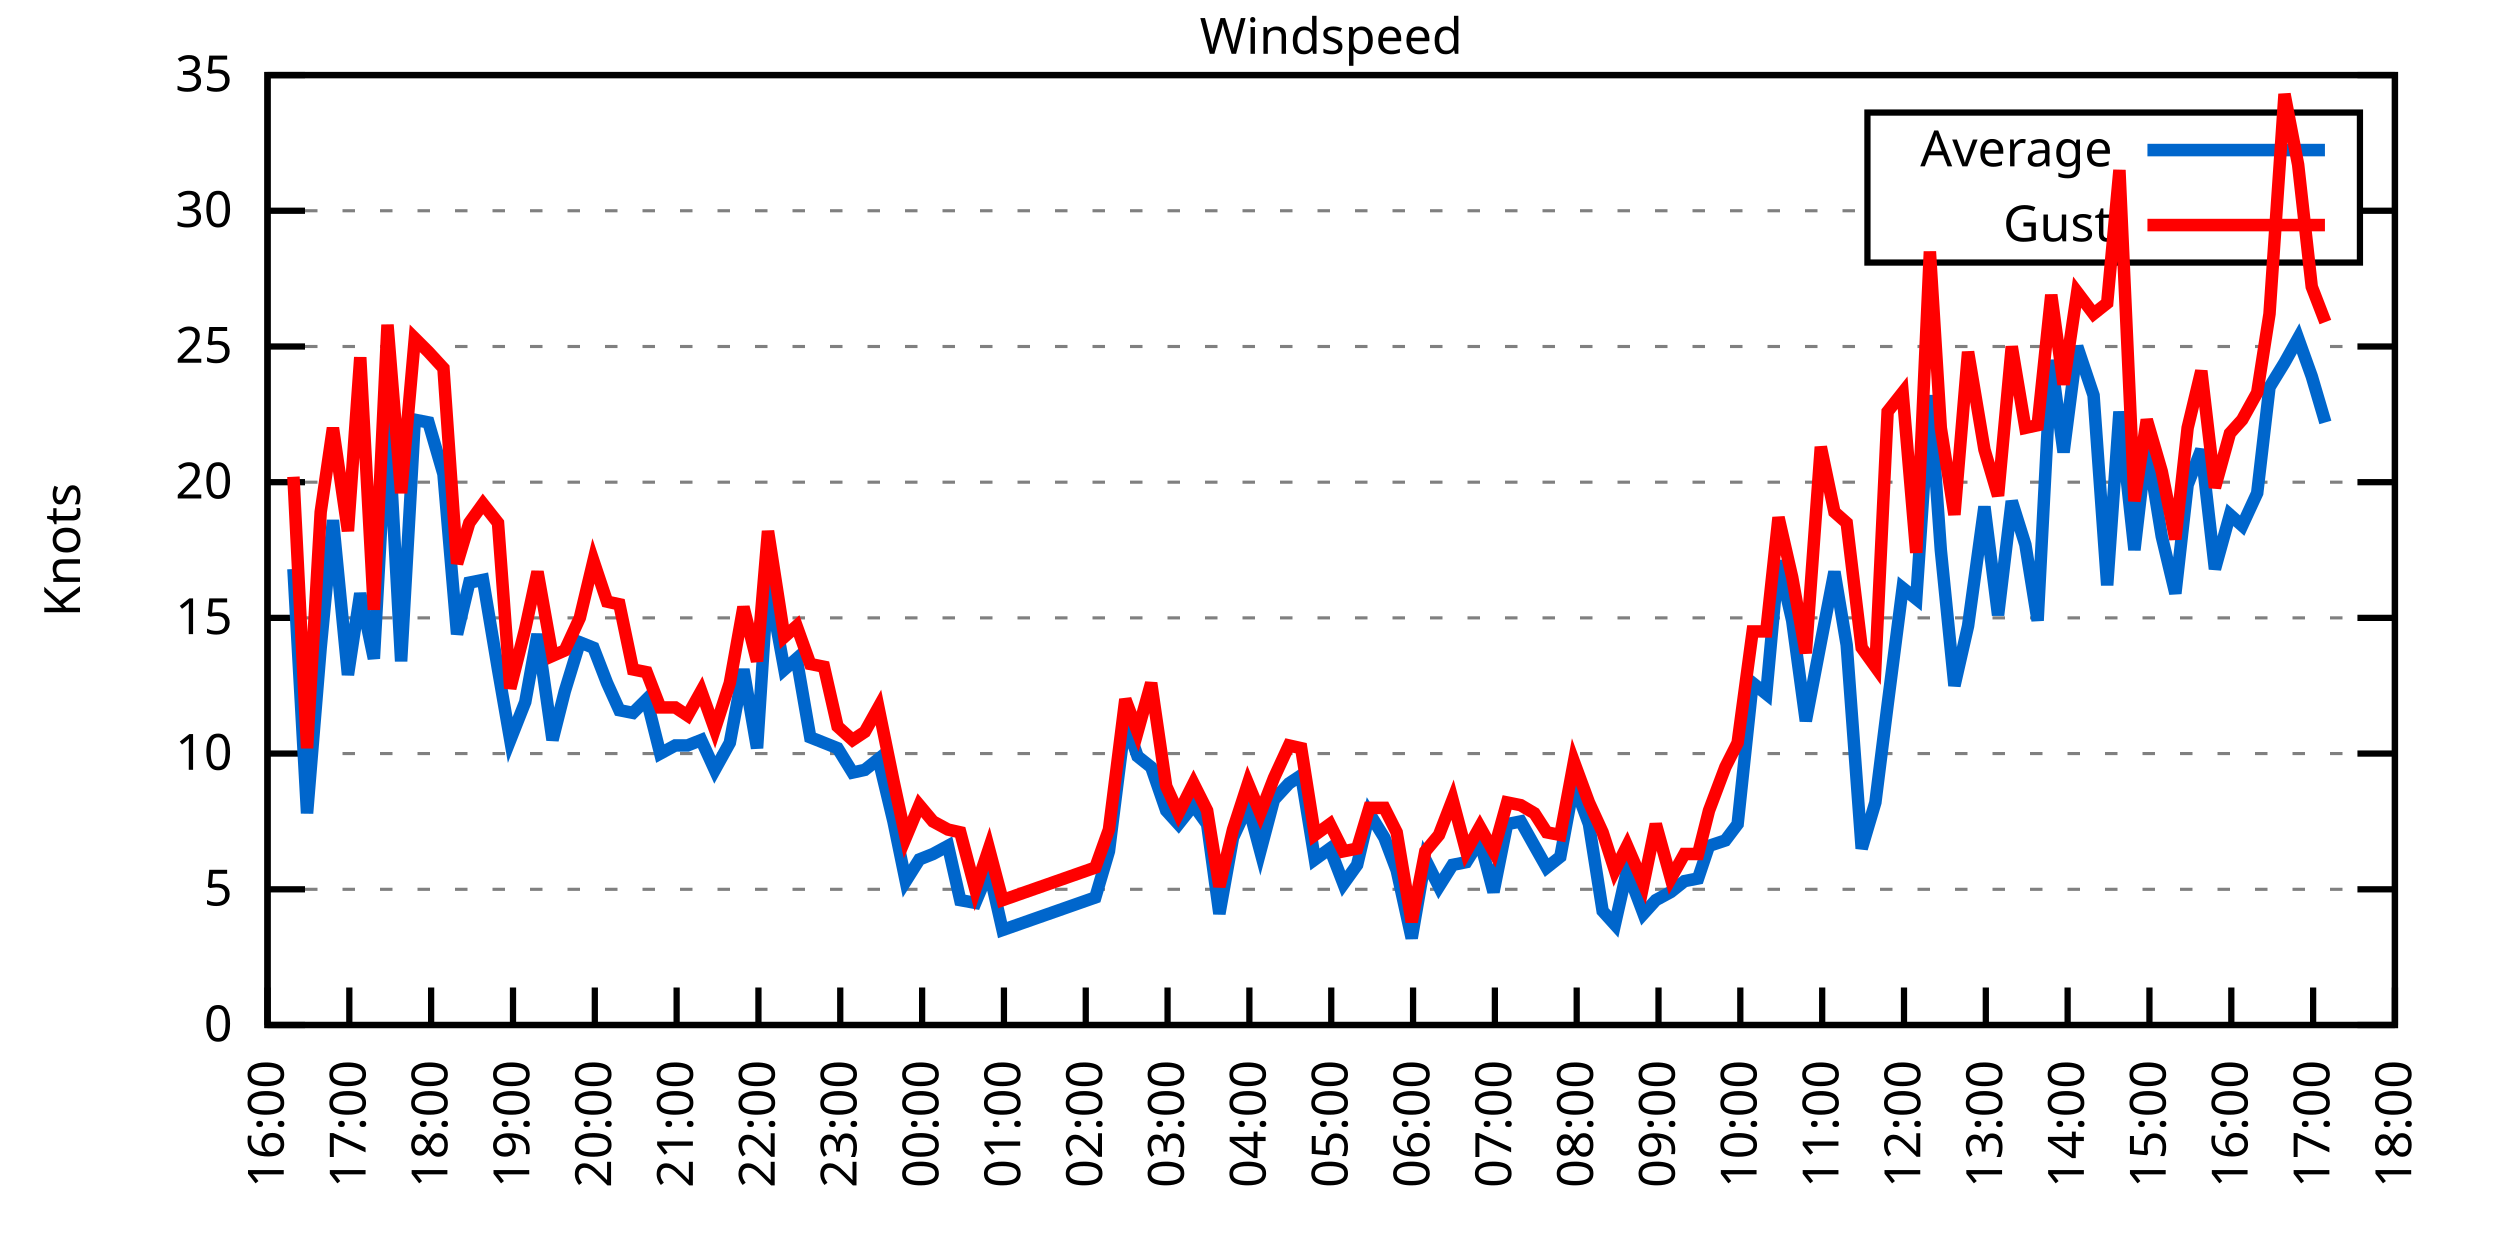
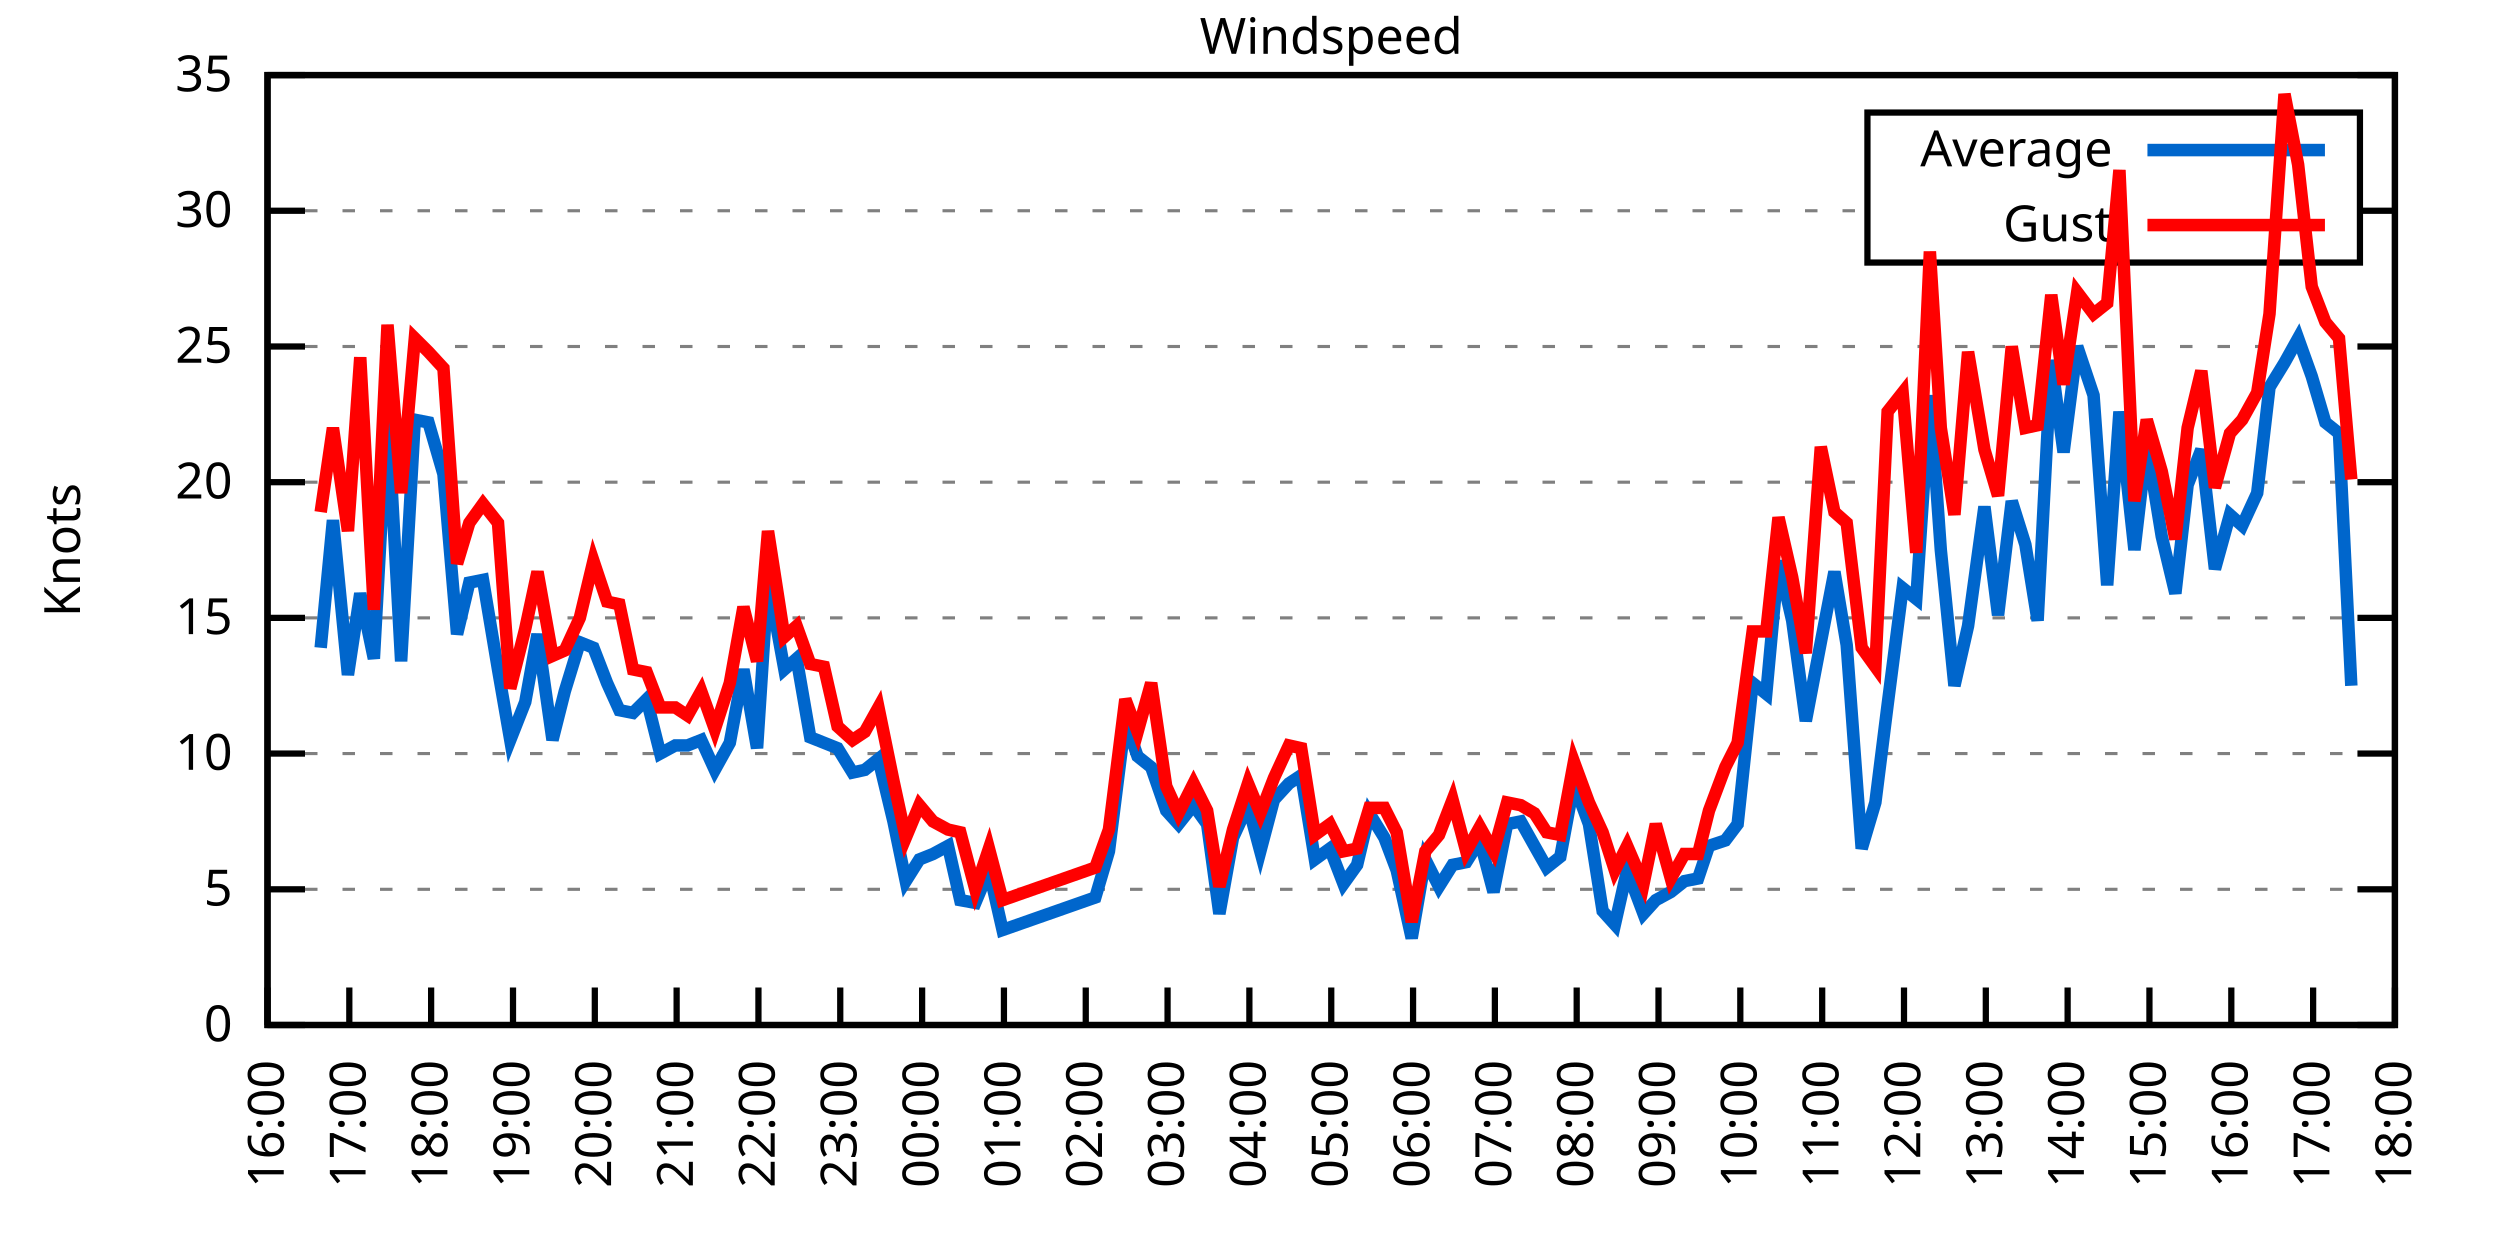
<svg xmlns="http://www.w3.org/2000/svg" xmlns:xlink="http://www.w3.org/1999/xlink" width="400" height="200" viewBox="0 0 400 200">
  <g id="gnuplot_canvas">
    <rect x="0" y="0" width="400" height="200" fill="none" />
    <defs>
      <circle id="gpDot" r="0.5" stroke-width="0.5" stroke="currentColor" />
      <path id="gpPt0" stroke-width="0.333" stroke="currentColor" d="M-1,0 h2 M0,-1 v2" />
      <path id="gpPt1" stroke-width="0.333" stroke="currentColor" d="M-1,-1 L1,1 M1,-1 L-1,1" />
      <path id="gpPt2" stroke-width="0.333" stroke="currentColor" d="M-1,0 L1,0 M0,-1 L0,1 M-1,-1 L1,1 M-1,1 L1,-1" />
      <rect id="gpPt3" stroke-width="0.333" stroke="currentColor" x="-1" y="-1" width="2" height="2" />
      <rect id="gpPt4" stroke-width="0.333" stroke="currentColor" fill="currentColor" x="-1" y="-1" width="2" height="2" />
      <circle id="gpPt5" stroke-width="0.333" stroke="currentColor" cx="0" cy="0" r="1" />
      <use xlink:href="#gpPt5" id="gpPt6" fill="currentColor" stroke="none" />
      <path id="gpPt7" stroke-width="0.333" stroke="currentColor" d="M0,-1.33 L-1.33,0.67 L1.33,0.67 z" />
      <use xlink:href="#gpPt7" id="gpPt8" fill="currentColor" stroke="none" />
      <use xlink:href="#gpPt7" id="gpPt9" stroke="currentColor" transform="rotate(180)" />
      <use xlink:href="#gpPt9" id="gpPt10" fill="currentColor" stroke="none" />
      <use xlink:href="#gpPt3" id="gpPt11" stroke="currentColor" transform="rotate(45)" />
      <use xlink:href="#gpPt11" id="gpPt12" fill="currentColor" stroke="none" />
      <path id="gpPt13" stroke-width="0.333" stroke="currentColor" d="M0,1.330 L1.265,0.411 L0.782,-1.067 L-0.782,-1.076 L-1.265,0.411 z" />
      <use xlink:href="#gpPt13" id="gpPt14" fill="currentColor" stroke="none" />
      <filter id="textbox" filterUnits="objectBoundingBox" x="0" y="0" height="1" width="1">
        <feFlood flood-color="white" flood-opacity="1" result="bgnd" />
        <feComposite in="SourceGraphic" in2="bgnd" operator="atop" />
      </filter>
      <filter id="greybox" filterUnits="objectBoundingBox" x="0" y="0" height="1" width="1">
        <feFlood flood-color="lightgrey" flood-opacity="1" result="grey" />
        <feComposite in="SourceGraphic" in2="grey" operator="atop" />
      </filter>
    </defs>
    <g fill="none" color="white" stroke="currentColor" stroke-width="1.00" stroke-linecap="butt" stroke-linejoin="miter">
</g>
    <g fill="none" color="black" stroke="currentColor" stroke-width="1.00" stroke-linecap="butt" stroke-linejoin="miter">
      <g stroke="none" shape-rendering="crispEdges">
        <polygon fill="rgb(255, 255, 255)" points="42.80,164.00 383.18,164.00 383.18,12.02 42.80,12.02 " />
      </g>
    </g>
    <g fill="none" color="black" stroke="currentColor" stroke-width="1.00" stroke-linecap="butt" stroke-linejoin="miter">
</g>
    <g fill="none" color="black" stroke="black" stroke-width="0.50" stroke-linecap="butt" stroke-linejoin="miter">
</g>
    <g fill="none" color="gray" stroke="currentColor" stroke-width="0.50" stroke-linecap="butt" stroke-linejoin="miter">
      <path stroke="gray" stroke-dasharray="2,4" class="gridline" d="M42.80,164.00 L383.19,164.00  " />
    </g>
    <g fill="none" color="gray" stroke="gray" stroke-width="1.00" stroke-linecap="butt" stroke-linejoin="miter">
</g>
    <g fill="none" color="black" stroke="currentColor" stroke-width="1.00" stroke-linecap="butt" stroke-linejoin="miter">
      <path stroke="black" d="M42.80,164.00 L48.80,164.00 M383.19,164.00 L377.19,164.00  " />
      <g transform="translate(37.20,166.60)" stroke="none" fill="black" font-family="Sans" font-size="8.00" text-anchor="end">
        <text>
          <tspan font-family="Sans"> 0</tspan>
        </text>
      </g>
    </g>
    <g fill="none" color="black" stroke="currentColor" stroke-width="1.00" stroke-linecap="butt" stroke-linejoin="miter">
</g>
    <g fill="none" color="black" stroke="black" stroke-width="0.50" stroke-linecap="butt" stroke-linejoin="miter">
</g>
    <g fill="none" color="gray" stroke="currentColor" stroke-width="0.50" stroke-linecap="butt" stroke-linejoin="miter">
      <path stroke="gray" stroke-dasharray="2,4" class="gridline" d="M42.80,142.29 L383.19,142.29  " />
    </g>
    <g fill="none" color="gray" stroke="gray" stroke-width="1.00" stroke-linecap="butt" stroke-linejoin="miter">
</g>
    <g fill="none" color="black" stroke="currentColor" stroke-width="1.00" stroke-linecap="butt" stroke-linejoin="miter">
      <path stroke="black" d="M42.80,142.29 L48.80,142.29 M383.19,142.29 L377.19,142.29  " />
      <g transform="translate(37.20,144.89)" stroke="none" fill="black" font-family="Sans" font-size="8.00" text-anchor="end">
        <text>
          <tspan font-family="Sans"> 5</tspan>
        </text>
      </g>
    </g>
    <g fill="none" color="black" stroke="currentColor" stroke-width="1.00" stroke-linecap="butt" stroke-linejoin="miter">
</g>
    <g fill="none" color="black" stroke="black" stroke-width="0.50" stroke-linecap="butt" stroke-linejoin="miter">
</g>
    <g fill="none" color="gray" stroke="currentColor" stroke-width="0.50" stroke-linecap="butt" stroke-linejoin="miter">
      <path stroke="gray" stroke-dasharray="2,4" class="gridline" d="M42.80,120.57 L383.19,120.57  " />
    </g>
    <g fill="none" color="gray" stroke="gray" stroke-width="1.00" stroke-linecap="butt" stroke-linejoin="miter">
</g>
    <g fill="none" color="black" stroke="currentColor" stroke-width="1.00" stroke-linecap="butt" stroke-linejoin="miter">
      <path stroke="black" d="M42.80,120.57 L48.80,120.57 M383.19,120.57 L377.19,120.57  " />
      <g transform="translate(37.20,123.17)" stroke="none" fill="black" font-family="Sans" font-size="8.00" text-anchor="end">
        <text>
          <tspan font-family="Sans"> 10</tspan>
        </text>
      </g>
    </g>
    <g fill="none" color="black" stroke="currentColor" stroke-width="1.00" stroke-linecap="butt" stroke-linejoin="miter">
</g>
    <g fill="none" color="black" stroke="black" stroke-width="0.50" stroke-linecap="butt" stroke-linejoin="miter">
</g>
    <g fill="none" color="gray" stroke="currentColor" stroke-width="0.50" stroke-linecap="butt" stroke-linejoin="miter">
      <path stroke="gray" stroke-dasharray="2,4" class="gridline" d="M42.80,98.86 L383.19,98.86  " />
    </g>
    <g fill="none" color="gray" stroke="gray" stroke-width="1.00" stroke-linecap="butt" stroke-linejoin="miter">
</g>
    <g fill="none" color="black" stroke="currentColor" stroke-width="1.00" stroke-linecap="butt" stroke-linejoin="miter">
      <path stroke="black" d="M42.80,98.86 L48.80,98.86 M383.19,98.86 L377.19,98.86  " />
      <g transform="translate(37.20,101.46)" stroke="none" fill="black" font-family="Sans" font-size="8.00" text-anchor="end">
        <text>
          <tspan font-family="Sans"> 15</tspan>
        </text>
      </g>
    </g>
    <g fill="none" color="black" stroke="currentColor" stroke-width="1.00" stroke-linecap="butt" stroke-linejoin="miter">
</g>
    <g fill="none" color="black" stroke="black" stroke-width="0.50" stroke-linecap="butt" stroke-linejoin="miter">
</g>
    <g fill="none" color="gray" stroke="currentColor" stroke-width="0.50" stroke-linecap="butt" stroke-linejoin="miter">
      <path stroke="gray" stroke-dasharray="2,4" class="gridline" d="M42.80,77.15 L383.19,77.15  " />
    </g>
    <g fill="none" color="gray" stroke="gray" stroke-width="1.00" stroke-linecap="butt" stroke-linejoin="miter">
</g>
    <g fill="none" color="black" stroke="currentColor" stroke-width="1.00" stroke-linecap="butt" stroke-linejoin="miter">
      <path stroke="black" d="M42.80,77.15 L48.80,77.15 M383.19,77.15 L377.19,77.15  " />
      <g transform="translate(37.20,79.75)" stroke="none" fill="black" font-family="Sans" font-size="8.00" text-anchor="end">
        <text>
          <tspan font-family="Sans"> 20</tspan>
        </text>
      </g>
    </g>
    <g fill="none" color="black" stroke="currentColor" stroke-width="1.00" stroke-linecap="butt" stroke-linejoin="miter">
</g>
    <g fill="none" color="black" stroke="black" stroke-width="0.50" stroke-linecap="butt" stroke-linejoin="miter">
</g>
    <g fill="none" color="gray" stroke="currentColor" stroke-width="0.50" stroke-linecap="butt" stroke-linejoin="miter">
      <path stroke="gray" stroke-dasharray="2,4" class="gridline" d="M42.80,55.44 L383.19,55.44  " />
    </g>
    <g fill="none" color="gray" stroke="gray" stroke-width="1.00" stroke-linecap="butt" stroke-linejoin="miter">
</g>
    <g fill="none" color="black" stroke="currentColor" stroke-width="1.00" stroke-linecap="butt" stroke-linejoin="miter">
      <path stroke="black" d="M42.80,55.44 L48.80,55.44 M383.19,55.44 L377.19,55.44  " />
      <g transform="translate(37.20,58.04)" stroke="none" fill="black" font-family="Sans" font-size="8.00" text-anchor="end">
        <text>
          <tspan font-family="Sans"> 25</tspan>
        </text>
      </g>
    </g>
    <g fill="none" color="black" stroke="currentColor" stroke-width="1.00" stroke-linecap="butt" stroke-linejoin="miter">
</g>
    <g fill="none" color="black" stroke="black" stroke-width="0.50" stroke-linecap="butt" stroke-linejoin="miter">
</g>
    <g fill="none" color="gray" stroke="currentColor" stroke-width="0.50" stroke-linecap="butt" stroke-linejoin="miter">
      <path stroke="gray" stroke-dasharray="2,4" class="gridline" d="M42.80,33.72 L298.79,33.72 M377.59,33.72 L383.19,33.72  " />
    </g>
    <g fill="none" color="gray" stroke="gray" stroke-width="1.00" stroke-linecap="butt" stroke-linejoin="miter">
</g>
    <g fill="none" color="black" stroke="currentColor" stroke-width="1.00" stroke-linecap="butt" stroke-linejoin="miter">
      <path stroke="black" d="M42.80,33.72 L48.80,33.72 M383.19,33.72 L377.19,33.72  " />
      <g transform="translate(37.20,36.32)" stroke="none" fill="black" font-family="Sans" font-size="8.00" text-anchor="end">
        <text>
          <tspan font-family="Sans"> 30</tspan>
        </text>
      </g>
    </g>
    <g fill="none" color="black" stroke="currentColor" stroke-width="1.00" stroke-linecap="butt" stroke-linejoin="miter">
</g>
    <g fill="none" color="black" stroke="black" stroke-width="0.50" stroke-linecap="butt" stroke-linejoin="miter">
</g>
    <g fill="none" color="gray" stroke="currentColor" stroke-width="0.50" stroke-linecap="butt" stroke-linejoin="miter">
      <path stroke="gray" stroke-dasharray="2,4" class="gridline" d="M42.80,12.01 L383.19,12.01  " />
    </g>
    <g fill="none" color="gray" stroke="gray" stroke-width="1.00" stroke-linecap="butt" stroke-linejoin="miter">
</g>
    <g fill="none" color="black" stroke="currentColor" stroke-width="1.00" stroke-linecap="butt" stroke-linejoin="miter">
      <path stroke="black" d="M42.80,12.01 L48.80,12.01 M383.19,12.01 L377.19,12.01  " />
      <g transform="translate(37.20,14.61)" stroke="none" fill="black" font-family="Sans" font-size="8.00" text-anchor="end">
        <text>
          <tspan font-family="Sans"> 35</tspan>
        </text>
      </g>
    </g>
    <g fill="none" color="black" stroke="currentColor" stroke-width="1.00" stroke-linecap="butt" stroke-linejoin="miter">
      <path stroke="black" d="M42.80,164.00 L42.80,158.00  " />
      <g transform="translate(45.40,169.60) rotate(270.00)" stroke="none" fill="black" font-family="Sans" font-size="8.00" text-anchor="end">
        <text>
          <tspan font-family="Sans">16:00</tspan>
        </text>
      </g>
    </g>
    <g fill="none" color="black" stroke="currentColor" stroke-width="1.00" stroke-linecap="butt" stroke-linejoin="miter">
      <path stroke="black" d="M55.89,164.00 L55.89,158.00  " />
      <g transform="translate(58.49,169.60) rotate(270.00)" stroke="none" fill="black" font-family="Sans" font-size="8.00" text-anchor="end">
        <text>
          <tspan font-family="Sans">17:00</tspan>
        </text>
      </g>
    </g>
    <g fill="none" color="black" stroke="currentColor" stroke-width="1.00" stroke-linecap="butt" stroke-linejoin="miter">
      <path stroke="black" d="M68.98,164.00 L68.98,158.00  " />
      <g transform="translate(71.58,169.60) rotate(270.00)" stroke="none" fill="black" font-family="Sans" font-size="8.00" text-anchor="end">
        <text>
          <tspan font-family="Sans">18:00</tspan>
        </text>
      </g>
    </g>
    <g fill="none" color="black" stroke="currentColor" stroke-width="1.00" stroke-linecap="butt" stroke-linejoin="miter">
      <path stroke="black" d="M82.08,164.00 L82.08,158.00  " />
      <g transform="translate(84.68,169.60) rotate(270.00)" stroke="none" fill="black" font-family="Sans" font-size="8.00" text-anchor="end">
        <text>
          <tspan font-family="Sans">19:00</tspan>
        </text>
      </g>
    </g>
    <g fill="none" color="black" stroke="currentColor" stroke-width="1.00" stroke-linecap="butt" stroke-linejoin="miter">
      <path stroke="black" d="M95.17,164.00 L95.17,158.00  " />
      <g transform="translate(97.77,169.60) rotate(270.00)" stroke="none" fill="black" font-family="Sans" font-size="8.00" text-anchor="end">
        <text>
          <tspan font-family="Sans">20:00</tspan>
        </text>
      </g>
    </g>
    <g fill="none" color="black" stroke="currentColor" stroke-width="1.00" stroke-linecap="butt" stroke-linejoin="miter">
      <path stroke="black" d="M108.26,164.00 L108.26,158.00  " />
      <g transform="translate(110.86,169.60) rotate(270.00)" stroke="none" fill="black" font-family="Sans" font-size="8.00" text-anchor="end">
        <text>
          <tspan font-family="Sans">21:00</tspan>
        </text>
      </g>
    </g>
    <g fill="none" color="black" stroke="currentColor" stroke-width="1.00" stroke-linecap="butt" stroke-linejoin="miter">
      <path stroke="black" d="M121.35,164.00 L121.35,158.00  " />
      <g transform="translate(123.95,169.60) rotate(270.00)" stroke="none" fill="black" font-family="Sans" font-size="8.00" text-anchor="end">
        <text>
          <tspan font-family="Sans">22:00</tspan>
        </text>
      </g>
    </g>
    <g fill="none" color="black" stroke="currentColor" stroke-width="1.00" stroke-linecap="butt" stroke-linejoin="miter">
      <path stroke="black" d="M134.44,164.00 L134.44,158.00  " />
      <g transform="translate(137.04,169.60) rotate(270.00)" stroke="none" fill="black" font-family="Sans" font-size="8.00" text-anchor="end">
        <text>
          <tspan font-family="Sans">23:00</tspan>
        </text>
      </g>
    </g>
    <g fill="none" color="black" stroke="currentColor" stroke-width="1.00" stroke-linecap="butt" stroke-linejoin="miter">
      <path stroke="black" d="M147.54,164.00 L147.54,158.00  " />
      <g transform="translate(150.14,169.60) rotate(270.00)" stroke="none" fill="black" font-family="Sans" font-size="8.00" text-anchor="end">
        <text>
          <tspan font-family="Sans">00:00</tspan>
        </text>
      </g>
    </g>
    <g fill="none" color="black" stroke="currentColor" stroke-width="1.00" stroke-linecap="butt" stroke-linejoin="miter">
      <path stroke="black" d="M160.63,164.00 L160.63,158.00  " />
      <g transform="translate(163.23,169.60) rotate(270.00)" stroke="none" fill="black" font-family="Sans" font-size="8.00" text-anchor="end">
        <text>
          <tspan font-family="Sans">01:00</tspan>
        </text>
      </g>
    </g>
    <g fill="none" color="black" stroke="currentColor" stroke-width="1.00" stroke-linecap="butt" stroke-linejoin="miter">
      <path stroke="black" d="M173.72,164.00 L173.72,158.00  " />
      <g transform="translate(176.32,169.60) rotate(270.00)" stroke="none" fill="black" font-family="Sans" font-size="8.00" text-anchor="end">
        <text>
          <tspan font-family="Sans">02:00</tspan>
        </text>
      </g>
    </g>
    <g fill="none" color="black" stroke="currentColor" stroke-width="1.00" stroke-linecap="butt" stroke-linejoin="miter">
      <path stroke="black" d="M186.81,164.00 L186.81,158.00  " />
      <g transform="translate(189.41,169.60) rotate(270.00)" stroke="none" fill="black" font-family="Sans" font-size="8.00" text-anchor="end">
        <text>
          <tspan font-family="Sans">03:00</tspan>
        </text>
      </g>
    </g>
    <g fill="none" color="black" stroke="currentColor" stroke-width="1.00" stroke-linecap="butt" stroke-linejoin="miter">
      <path stroke="black" d="M199.90,164.00 L199.90,158.00  " />
      <g transform="translate(202.50,169.60) rotate(270.00)" stroke="none" fill="black" font-family="Sans" font-size="8.00" text-anchor="end">
        <text>
          <tspan font-family="Sans">04:00</tspan>
        </text>
      </g>
    </g>
    <g fill="none" color="black" stroke="currentColor" stroke-width="1.00" stroke-linecap="butt" stroke-linejoin="miter">
      <path stroke="black" d="M213.00,164.00 L213.00,158.00  " />
      <g transform="translate(215.60,169.60) rotate(270.00)" stroke="none" fill="black" font-family="Sans" font-size="8.00" text-anchor="end">
        <text>
          <tspan font-family="Sans">05:00</tspan>
        </text>
      </g>
    </g>
    <g fill="none" color="black" stroke="currentColor" stroke-width="1.00" stroke-linecap="butt" stroke-linejoin="miter">
      <path stroke="black" d="M226.09,164.00 L226.09,158.00  " />
      <g transform="translate(228.69,169.60) rotate(270.00)" stroke="none" fill="black" font-family="Sans" font-size="8.00" text-anchor="end">
        <text>
          <tspan font-family="Sans">06:00</tspan>
        </text>
      </g>
    </g>
    <g fill="none" color="black" stroke="currentColor" stroke-width="1.00" stroke-linecap="butt" stroke-linejoin="miter">
      <path stroke="black" d="M239.18,164.00 L239.18,158.00  " />
      <g transform="translate(241.78,169.60) rotate(270.00)" stroke="none" fill="black" font-family="Sans" font-size="8.00" text-anchor="end">
        <text>
          <tspan font-family="Sans">07:00</tspan>
        </text>
      </g>
    </g>
    <g fill="none" color="black" stroke="currentColor" stroke-width="1.00" stroke-linecap="butt" stroke-linejoin="miter">
      <path stroke="black" d="M252.27,164.00 L252.27,158.00  " />
      <g transform="translate(254.87,169.60) rotate(270.00)" stroke="none" fill="black" font-family="Sans" font-size="8.00" text-anchor="end">
        <text>
          <tspan font-family="Sans">08:00</tspan>
        </text>
      </g>
    </g>
    <g fill="none" color="black" stroke="currentColor" stroke-width="1.00" stroke-linecap="butt" stroke-linejoin="miter">
      <path stroke="black" d="M265.36,164.00 L265.36,158.00  " />
      <g transform="translate(267.96,169.60) rotate(270.00)" stroke="none" fill="black" font-family="Sans" font-size="8.00" text-anchor="end">
        <text>
          <tspan font-family="Sans">09:00</tspan>
        </text>
      </g>
    </g>
    <g fill="none" color="black" stroke="currentColor" stroke-width="1.00" stroke-linecap="butt" stroke-linejoin="miter">
      <path stroke="black" d="M278.45,164.00 L278.45,158.00  " />
      <g transform="translate(281.05,169.60) rotate(270.00)" stroke="none" fill="black" font-family="Sans" font-size="8.00" text-anchor="end">
        <text>
          <tspan font-family="Sans">10:00</tspan>
        </text>
      </g>
    </g>
    <g fill="none" color="black" stroke="currentColor" stroke-width="1.00" stroke-linecap="butt" stroke-linejoin="miter">
      <path stroke="black" d="M291.55,164.00 L291.55,158.00  " />
      <g transform="translate(294.15,169.60) rotate(270.00)" stroke="none" fill="black" font-family="Sans" font-size="8.00" text-anchor="end">
        <text>
          <tspan font-family="Sans">11:00</tspan>
        </text>
      </g>
    </g>
    <g fill="none" color="black" stroke="currentColor" stroke-width="1.00" stroke-linecap="butt" stroke-linejoin="miter">
      <path stroke="black" d="M304.64,164.00 L304.64,158.00  " />
      <g transform="translate(307.24,169.60) rotate(270.00)" stroke="none" fill="black" font-family="Sans" font-size="8.00" text-anchor="end">
        <text>
          <tspan font-family="Sans">12:00</tspan>
        </text>
      </g>
    </g>
    <g fill="none" color="black" stroke="currentColor" stroke-width="1.00" stroke-linecap="butt" stroke-linejoin="miter">
      <path stroke="black" d="M317.73,164.00 L317.73,158.00  " />
      <g transform="translate(320.33,169.60) rotate(270.00)" stroke="none" fill="black" font-family="Sans" font-size="8.00" text-anchor="end">
        <text>
          <tspan font-family="Sans">13:00</tspan>
        </text>
      </g>
    </g>
    <g fill="none" color="black" stroke="currentColor" stroke-width="1.00" stroke-linecap="butt" stroke-linejoin="miter">
      <path stroke="black" d="M330.82,164.00 L330.82,158.00  " />
      <g transform="translate(333.42,169.60) rotate(270.00)" stroke="none" fill="black" font-family="Sans" font-size="8.00" text-anchor="end">
        <text>
          <tspan font-family="Sans">14:00</tspan>
        </text>
      </g>
    </g>
    <g fill="none" color="black" stroke="currentColor" stroke-width="1.00" stroke-linecap="butt" stroke-linejoin="miter">
      <path stroke="black" d="M343.91,164.00 L343.91,158.00  " />
      <g transform="translate(346.51,169.60) rotate(270.00)" stroke="none" fill="black" font-family="Sans" font-size="8.00" text-anchor="end">
        <text>
          <tspan font-family="Sans">15:00</tspan>
        </text>
      </g>
    </g>
    <g fill="none" color="black" stroke="currentColor" stroke-width="1.00" stroke-linecap="butt" stroke-linejoin="miter">
      <path stroke="black" d="M357.01,164.00 L357.01,158.00  " />
      <g transform="translate(359.61,169.60) rotate(270.00)" stroke="none" fill="black" font-family="Sans" font-size="8.00" text-anchor="end">
        <text>
          <tspan font-family="Sans">16:00</tspan>
        </text>
      </g>
    </g>
    <g fill="none" color="black" stroke="currentColor" stroke-width="1.00" stroke-linecap="butt" stroke-linejoin="miter">
      <path stroke="black" d="M370.10,164.00 L370.10,158.00  " />
      <g transform="translate(372.70,169.60) rotate(270.00)" stroke="none" fill="black" font-family="Sans" font-size="8.00" text-anchor="end">
        <text>
          <tspan font-family="Sans">17:00</tspan>
        </text>
      </g>
    </g>
    <g fill="none" color="black" stroke="currentColor" stroke-width="1.00" stroke-linecap="butt" stroke-linejoin="miter">
      <path stroke="black" d="M383.19,164.00 L383.19,158.00  " />
      <g transform="translate(385.79,169.60) rotate(270.00)" stroke="none" fill="black" font-family="Sans" font-size="8.00" text-anchor="end">
        <text>
          <tspan font-family="Sans">18:00</tspan>
        </text>
      </g>
    </g>
    <g fill="none" color="black" stroke="currentColor" stroke-width="1.00" stroke-linecap="butt" stroke-linejoin="miter">
</g>
    <g fill="none" color="black" stroke="currentColor" stroke-width="1.00" stroke-linecap="butt" stroke-linejoin="miter">
      <path stroke="black" d="M42.80,12.01 L42.80,164.00 L383.19,164.00 L383.19,12.01 L42.80,12.01 Z  " />
    </g>
    <g fill="none" color="black" stroke="currentColor" stroke-width="1.00" stroke-linecap="butt" stroke-linejoin="miter">
</g>
    <g fill="none" color="black" stroke="currentColor" stroke-width="1.00" stroke-linecap="butt" stroke-linejoin="miter">
      <path stroke="black" d="M298.79,42.01 L298.79,18.01 L377.59,18.01 L377.59,42.01 L298.79,42.01 Z  " />
    </g>
    <g id="Windspeed_plot_1">
      <g fill="none" color="white" stroke="black" stroke-width="2.00" stroke-linecap="butt" stroke-linejoin="miter">
</g>
      <g fill="none" color="black" stroke="currentColor" stroke-width="2.00" stroke-linecap="butt" stroke-linejoin="miter">
        <g transform="translate(337.99,26.61)" stroke="none" fill="black" font-family="Sans" font-size="8.00" text-anchor="end">
          <text>
            <tspan font-family="Sans">Average</tspan>
          </text>
        </g>
      </g>
      <g fill="none" color="black" stroke="currentColor" stroke-width="2.00" stroke-linecap="butt" stroke-linejoin="miter">
-         <path stroke="rgb(  0, 102, 204)" d="M343.59,24.01 L371.99,24.01 M46.95,91.04 L49.13,130.13 L51.31,103.64 L53.27,83.23 L55.67,107.98 L57.64,94.95   L59.82,105.38 L62.00,65.86 L64.18,105.81 L66.37,67.16 L68.55,67.59 L70.95,75.85 L73.13,101.47 L75.09,93.22   L77.28,92.78 L79.68,107.11 L81.64,118.40 L84.04,112.32 L86.00,101.47 L88.40,118.40 L90.37,110.59 L92.77,102.77   L94.95,103.64 L97.13,109.28 L99.10,113.63 L101.28,114.06 L103.46,111.89 L105.64,120.57 L108.04,119.27 L110.01,119.27   L112.19,118.40 L114.37,123.18 L116.77,118.84 L118.95,107.11 L121.13,119.71 L122.88,92.78 L125.50,107.11 L127.46,105.38   L129.64,117.97 L131.83,118.84 L134.01,119.71 L136.41,123.61 L138.37,123.18 L140.55,121.44 L142.95,131.43 L144.92,140.98   L147.10,137.51 L149.28,136.64 L151.68,135.34 L153.64,144.02 L156.05,144.46 L158.23,139.25 L160.41,148.80 L175.25,143.59   L177.43,136.21 L180.05,115.36 L182.01,121.01 L184.19,122.75 L186.59,129.69 L188.56,131.86 L190.96,128.83 L193.14,131.86   L195.10,146.20 L197.28,134.04 L199.68,128.83 L201.65,136.21 L203.83,127.96 L206.23,125.35 L208.19,124.05 L210.38,137.51   L212.78,135.77 L214.96,141.42 L217.14,138.38 L219.10,130.13 L221.50,134.04 L223.47,139.25 L225.87,150.10 L228.05,137.51   L230.23,141.85 L232.41,138.38 L234.60,137.94 L236.78,134.47 L238.96,142.72 L241.14,131.86 L243.32,131.43 L245.51,135.34   L247.47,138.81 L249.65,137.08 L251.83,125.35 L254.23,131.86 L256.42,145.76 L258.38,147.93 L260.34,139.25 L262.96,146.20   L264.93,144.02 L267.33,142.72 L269.51,140.98 L271.69,140.55 L273.44,135.34 L276.05,134.47 L278.02,131.86 L280.42,109.28   L282.60,111.02 L284.56,89.74 L286.75,99.30 L288.93,115.36 L291.33,102.77 L293.51,91.48 L295.47,103.20 L297.87,135.77   L300.06,128.39 L302.02,112.76 L304.42,94.08 L306.60,95.82 L308.78,63.25 L310.53,88.00 L312.71,109.72 L314.89,100.16   L317.51,81.06 L319.69,98.43 L321.88,80.19 L324.06,87.14 L326.02,99.30 L328.20,57.61 L330.17,72.37 L332.35,55.44   L334.97,63.25 L337.15,93.65 L339.11,65.86 L341.51,88.00 L343.48,71.07 L345.88,85.83 L348.06,94.95 L350.02,77.58   L352.21,71.94 L354.39,91.04 L356.79,82.36 L358.75,84.10 L361.15,78.89 L363.12,61.95 L365.52,58.04 L367.70,54.13   L369.88,60.21 L372.06,67.59  " />
+         <path stroke="rgb(  0, 102, 204)" d="M343.59,24.01 L371.99,24.01 M51.31,103.64 L53.27,83.23 L55.67,107.98 L57.64,94.95 L59.82,105.38 L62.00,65.86   L64.18,105.81 L66.37,67.16 L68.55,67.59 L70.95,75.85 L73.13,101.47 L75.09,93.22 L77.28,92.78 L79.68,107.11   L81.64,118.40 L84.04,112.32 L86.00,101.47 L88.40,118.40 L90.37,110.59 L92.77,102.77 L94.95,103.64 L97.13,109.28   L99.10,113.63 L101.28,114.06 L103.46,111.89 L105.64,120.57 L108.04,119.27 L110.01,119.27 L112.19,118.40 L114.37,123.18   L116.77,118.84 L118.95,107.11 L121.13,119.71 L122.88,92.78 L125.50,107.11 L127.46,105.38 L129.64,117.97 L131.83,118.84   L134.01,119.71 L136.41,123.61 L138.37,123.18 L140.55,121.44 L142.95,131.43 L144.92,140.98 L147.10,137.51 L149.28,136.64   L151.68,135.34 L153.64,144.02 L156.05,144.46 L158.23,139.25 L160.41,148.80 L175.25,143.59 L177.43,136.21 L180.05,115.36   L182.01,121.01 L184.19,122.75 L186.59,129.69 L188.56,131.86 L190.96,128.83 L193.14,131.86 L195.10,146.20 L197.28,134.04   L199.68,128.83 L201.65,136.21 L203.83,127.96 L206.23,125.35 L208.19,124.05 L210.38,137.51 L212.78,135.77 L214.96,141.42   L217.14,138.38 L219.10,130.13 L221.50,134.04 L223.47,139.25 L225.87,150.10 L228.05,137.51 L230.23,141.85 L232.41,138.38   L234.60,137.94 L236.78,134.47 L238.96,142.72 L241.14,131.86 L243.32,131.43 L245.51,135.34 L247.47,138.81 L249.65,137.08   L251.83,125.35 L254.23,131.86 L256.42,145.76 L258.38,147.93 L260.34,139.25 L262.96,146.20 L264.93,144.02 L267.33,142.72   L269.51,140.98 L271.69,140.55 L273.44,135.34 L276.05,134.47 L278.02,131.86 L280.42,109.28 L282.60,111.02 L284.56,89.74   L286.75,99.30 L288.93,115.36 L291.33,102.77 L293.51,91.48 L295.47,103.20 L297.87,135.77 L300.06,128.39 L302.02,112.76   L304.42,94.08 L306.60,95.82 L308.78,63.25 L310.53,88.00 L312.71,109.72 L314.89,100.16 L317.51,81.06 L319.69,98.43   L321.88,80.19 L324.06,87.14 L326.02,99.30 L328.20,57.61 L330.17,72.37 L332.35,55.44 L334.97,63.25 L337.15,93.65   L339.11,65.86 L341.51,88.00 L343.48,71.07 L345.88,85.83 L348.06,94.95 L350.02,77.58 L352.21,71.94 L354.39,91.04   L356.79,82.36 L358.75,84.10 L361.15,78.89 L363.12,61.95 L365.52,58.04 L367.70,54.13 L369.88,60.21 L372.06,67.59   L374.24,69.33 L376.21,109.72  " />
      </g>
    </g>
    <g id="Windspeed_plot_2">
      <g fill="none" color="black" stroke="currentColor" stroke-width="2.00" stroke-linecap="butt" stroke-linejoin="miter">
        <g transform="translate(337.99,38.61)" stroke="none" fill="black" font-family="Sans" font-size="8.00" text-anchor="end">
          <text>
            <tspan font-family="Sans">Gust</tspan>
          </text>
        </g>
      </g>
      <g fill="none" color="black" stroke="currentColor" stroke-width="2.00" stroke-linecap="butt" stroke-linejoin="miter">
-         <path stroke="rgb(255,   0,   0)" d="M343.59,36.01 L371.99,36.01 M46.95,76.28 L49.13,119.71 L51.31,81.93 L53.27,68.46 L55.67,84.97 L57.64,57.17   L59.82,97.56 L62.00,51.96 L64.18,78.89 L66.37,54.13 L68.55,56.30 L70.95,58.91 L73.13,90.18 L75.09,83.66   L77.28,80.62 L79.68,83.66 L81.64,110.15 L84.04,100.60 L86.00,91.48 L88.40,104.94 L90.37,104.07 L92.77,98.86   L94.95,89.74 L97.13,96.26 L99.10,96.69 L101.28,107.11 L103.46,107.55 L105.64,113.19 L108.04,113.19 L110.01,114.49   L112.19,110.59 L114.37,116.67 L116.77,109.28 L118.95,97.12 L121.13,105.81 L122.88,84.97 L125.50,101.90 L127.46,100.16   L129.64,106.24 L131.83,106.68 L134.01,116.23 L136.41,118.40 L138.37,117.10 L140.55,113.19 L142.95,124.92 L144.92,134.04   L147.10,128.83 L149.28,131.43 L151.68,132.73 L153.64,133.17 L156.05,142.29 L158.23,135.77 L160.41,144.02 L175.25,138.81   L177.43,132.73 L180.05,111.89 L182.01,117.10 L184.19,109.28 L186.59,125.79 L188.56,130.13 L190.96,125.35 L193.14,129.69   L195.10,141.85 L197.28,132.73 L199.68,125.35 L201.65,130.13 L203.83,124.48 L206.23,119.27 L208.19,119.71 L210.38,133.60   L212.78,131.86 L214.96,136.21 L217.14,135.77 L219.10,129.26 L221.50,129.26 L223.47,133.17 L225.87,147.50 L228.05,136.21   L230.23,133.60 L232.41,127.96 L234.60,136.21 L236.78,132.30 L238.96,136.21 L241.14,128.39 L243.32,128.83 L245.51,130.13   L247.47,133.17 L249.65,133.60 L251.83,121.88 L254.23,128.39 L256.42,133.17 L258.38,139.25 L260.34,135.34 L262.96,141.42   L264.93,131.86 L267.33,140.55 L269.51,136.64 L271.69,136.64 L273.44,129.69 L276.05,122.75 L278.02,118.84 L280.42,101.03   L282.60,101.03 L284.56,82.79 L286.75,92.35 L288.93,104.51 L291.33,71.50 L293.51,81.93 L295.47,83.66 L297.87,103.64   L300.06,106.68 L302.02,65.86 L304.42,62.82 L306.60,88.44 L308.78,40.24 L310.53,68.46 L312.71,82.36 L314.89,56.30   L317.51,71.94 L319.69,79.32 L321.88,55.44 L324.06,68.46 L326.02,68.03 L328.20,47.18 L330.17,61.52 L332.35,46.75   L334.97,50.22 L337.15,48.49 L339.11,27.21 L341.51,80.19 L343.48,67.16 L345.88,75.41 L348.06,86.27 L350.02,68.46   L352.21,59.34 L354.39,78.02 L356.79,69.33 L358.75,67.16 L361.15,62.82 L363.12,50.22 L365.52,15.05 L367.70,26.34   L369.88,45.88 L372.06,51.53  " />
+         <path stroke="rgb(255,   0,   0)" d="M343.59,36.01 L371.99,36.01 M51.31,81.93 L53.27,68.46 L55.67,84.97 L57.64,57.17 L59.82,97.56 L62.00,51.96   L64.18,78.89 L66.37,54.13 L68.55,56.30 L70.95,58.91 L73.13,90.18 L75.09,83.66 L77.28,80.62 L79.68,83.66   L81.64,110.15 L84.04,100.60 L86.00,91.48 L88.40,104.94 L90.37,104.07 L92.77,98.86 L94.95,89.74 L97.13,96.26   L99.10,96.69 L101.28,107.11 L103.46,107.55 L105.64,113.19 L108.04,113.19 L110.01,114.49 L112.19,110.59 L114.37,116.67   L116.77,109.28 L118.95,97.12 L121.13,105.81 L122.88,84.97 L125.50,101.90 L127.46,100.16 L129.64,106.24 L131.83,106.68   L134.01,116.23 L136.41,118.40 L138.37,117.10 L140.55,113.19 L142.95,124.92 L144.92,134.04 L147.10,128.83 L149.28,131.43   L151.68,132.73 L153.64,133.17 L156.05,142.29 L158.23,135.77 L160.41,144.02 L175.25,138.81 L177.43,132.73 L180.05,111.89   L182.01,117.10 L184.19,109.28 L186.59,125.79 L188.56,130.13 L190.96,125.35 L193.14,129.69 L195.10,141.85 L197.28,132.73   L199.68,125.35 L201.65,130.13 L203.83,124.48 L206.23,119.27 L208.19,119.71 L210.38,133.60 L212.78,131.86 L214.96,136.21   L217.14,135.77 L219.10,129.26 L221.50,129.26 L223.47,133.17 L225.87,147.50 L228.05,136.21 L230.23,133.60 L232.41,127.96   L234.60,136.21 L236.78,132.30 L238.96,136.21 L241.14,128.39 L243.32,128.83 L245.51,130.13 L247.47,133.17 L249.65,133.60   L251.83,121.88 L254.23,128.39 L256.42,133.17 L258.38,139.25 L260.34,135.34 L262.96,141.42 L264.93,131.86 L267.33,140.55   L269.51,136.64 L271.69,136.64 L273.44,129.69 L276.05,122.75 L278.02,118.84 L280.42,101.03 L282.60,101.03 L284.56,82.79   L286.75,92.35 L288.93,104.51 L291.33,71.50 L293.51,81.93 L295.47,83.66 L297.87,103.64 L300.06,106.68 L302.02,65.86   L304.42,62.82 L306.60,88.44 L308.78,40.24 L310.53,68.46 L312.71,82.36 L314.89,56.30 L317.51,71.94 L319.69,79.32   L321.88,55.44 L324.06,68.46 L326.02,68.03 L328.20,47.18 L330.17,61.52 L332.35,46.75 L334.97,50.22 L337.15,48.49   L339.11,27.21 L341.51,80.19 L343.48,67.16 L345.88,75.41 L348.06,86.27 L350.02,68.46 L352.21,59.34 L354.39,78.02   L356.79,69.33 L358.75,67.16 L361.15,62.82 L363.12,50.22 L365.52,15.05 L367.70,26.34 L369.88,45.88 L372.06,51.53   L374.24,54.13 L376.21,76.71  " />
      </g>
    </g>
    <g fill="none" color="black" stroke="currentColor" stroke-width="2.00" stroke-linecap="butt" stroke-linejoin="miter">
</g>
    <g fill="none" color="black" stroke="black" stroke-width="1.00" stroke-linecap="butt" stroke-linejoin="miter">
</g>
    <g fill="none" color="black" stroke="currentColor" stroke-width="1.00" stroke-linecap="butt" stroke-linejoin="miter">
      <path stroke="black" d="M42.80,12.01 L42.80,164.00 L383.19,164.00 L383.19,12.01 L42.80,12.01 Z  " />
      <g transform="translate(12.80,88.01) rotate(270.00)" stroke="none" fill="black" font-family="Sans" font-size="8.00" text-anchor="middle">
        <text>
          <tspan font-family="Sans">Knots</tspan>
        </text>
      </g>
    </g>
    <g fill="none" color="black" stroke="currentColor" stroke-width="1.00" stroke-linecap="butt" stroke-linejoin="miter">
</g>
    <g fill="none" color="black" stroke="currentColor" stroke-width="1.00" stroke-linecap="butt" stroke-linejoin="miter">
      <g transform="translate(212.99,8.61)" stroke="none" fill="black" font-family="Sans" font-size="8.00" text-anchor="middle">
        <text>
          <tspan font-family="Sans">Windspeed</tspan>
        </text>
      </g>
    </g>
    <g fill="none" color="black" stroke="currentColor" stroke-width="1.00" stroke-linecap="butt" stroke-linejoin="miter">
</g>
  </g>
</svg>
